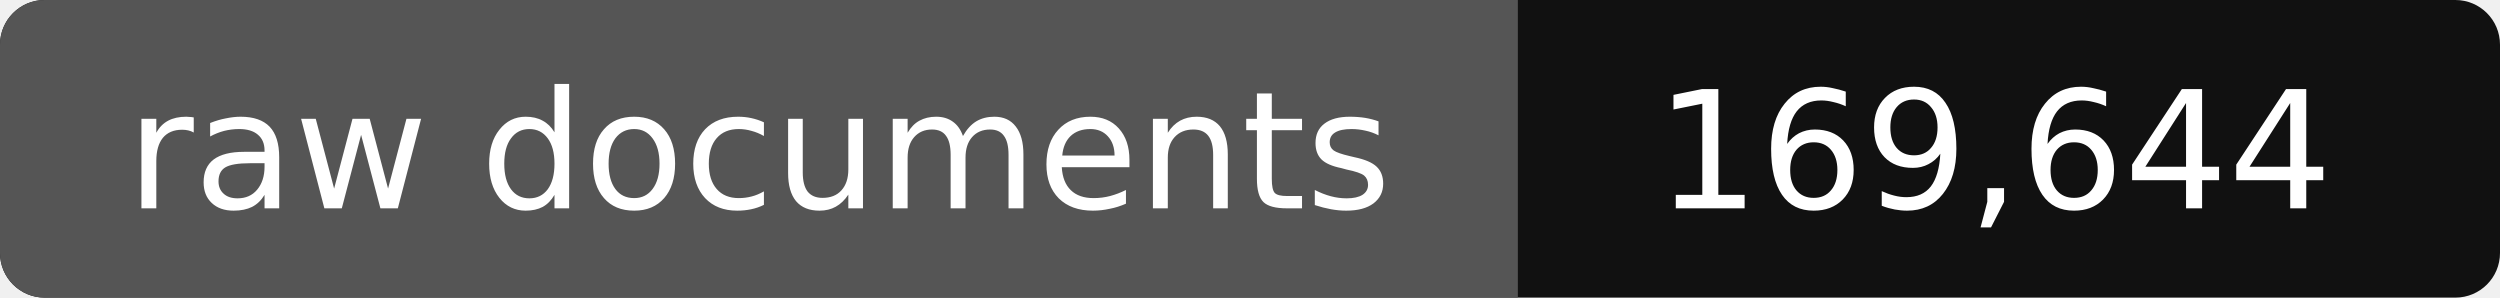
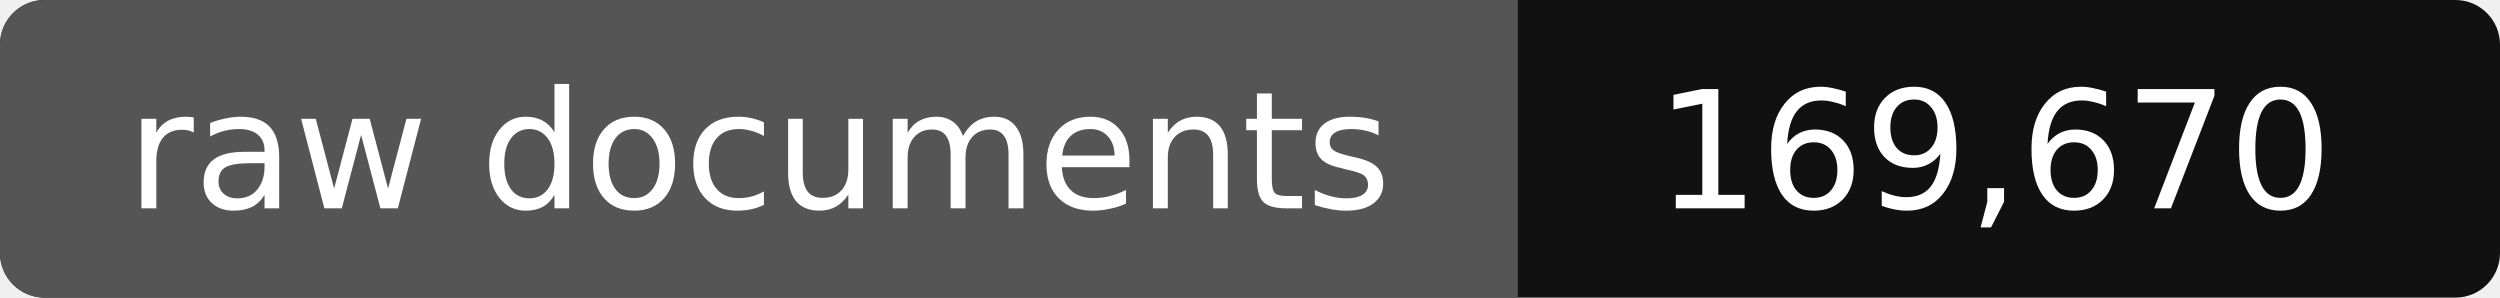
- <svg xmlns="http://www.w3.org/2000/svg" width="168" height="20" role="img" aria-label="raw documents: 169,644">
+ <svg xmlns="http://www.w3.org/2000/svg" width="168" height="20" role="img" aria-label="raw documents: 169,670">
  <rect width="168" height="20" rx="3" fill="#111" />
  <path fill="#555" d="M3 0h99v20H3a3 3 0 0 1-3-3V3a3 3 0 0 1 3-3z" />
  <g fill="#fff" text-anchor="middle" font-family="Verdana,DejaVu Sans,sans-serif" font-size="11">
    <text x="51" y="14">raw documents</text>
-     <text x="134" y="14">169,644</text>
+     <text x="134" y="14">169,670</text>
  </g>
</svg>
